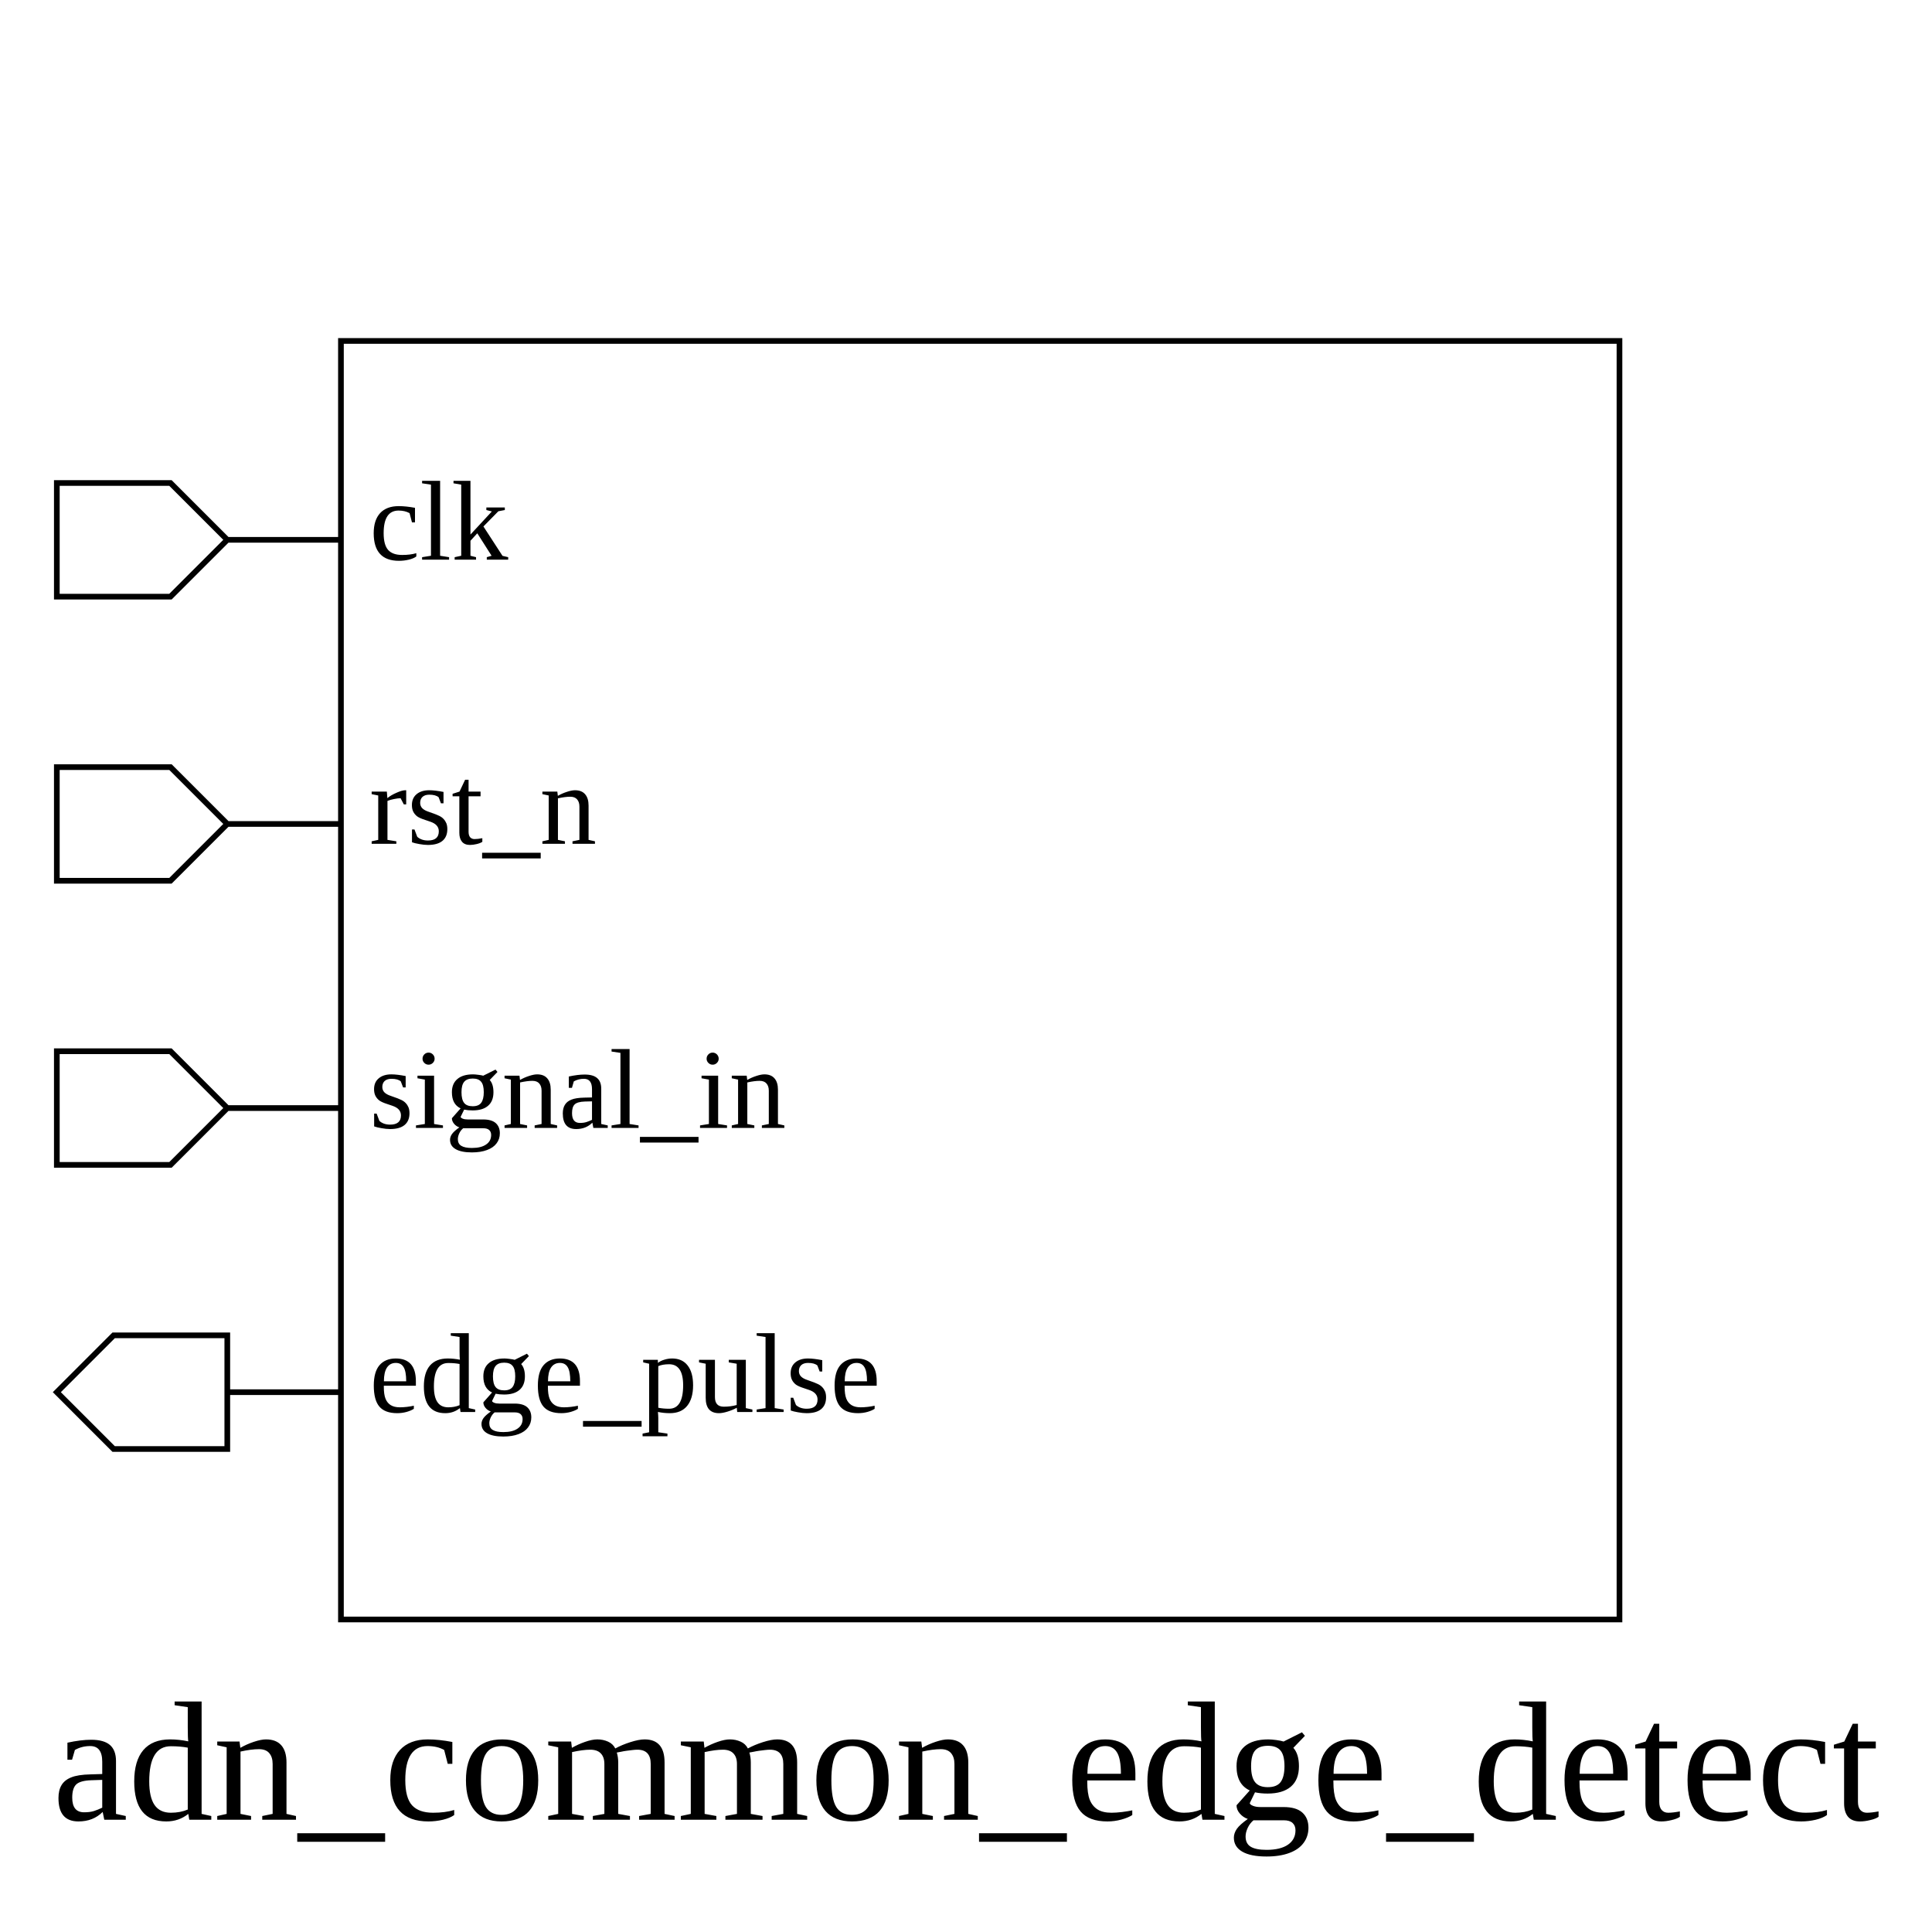
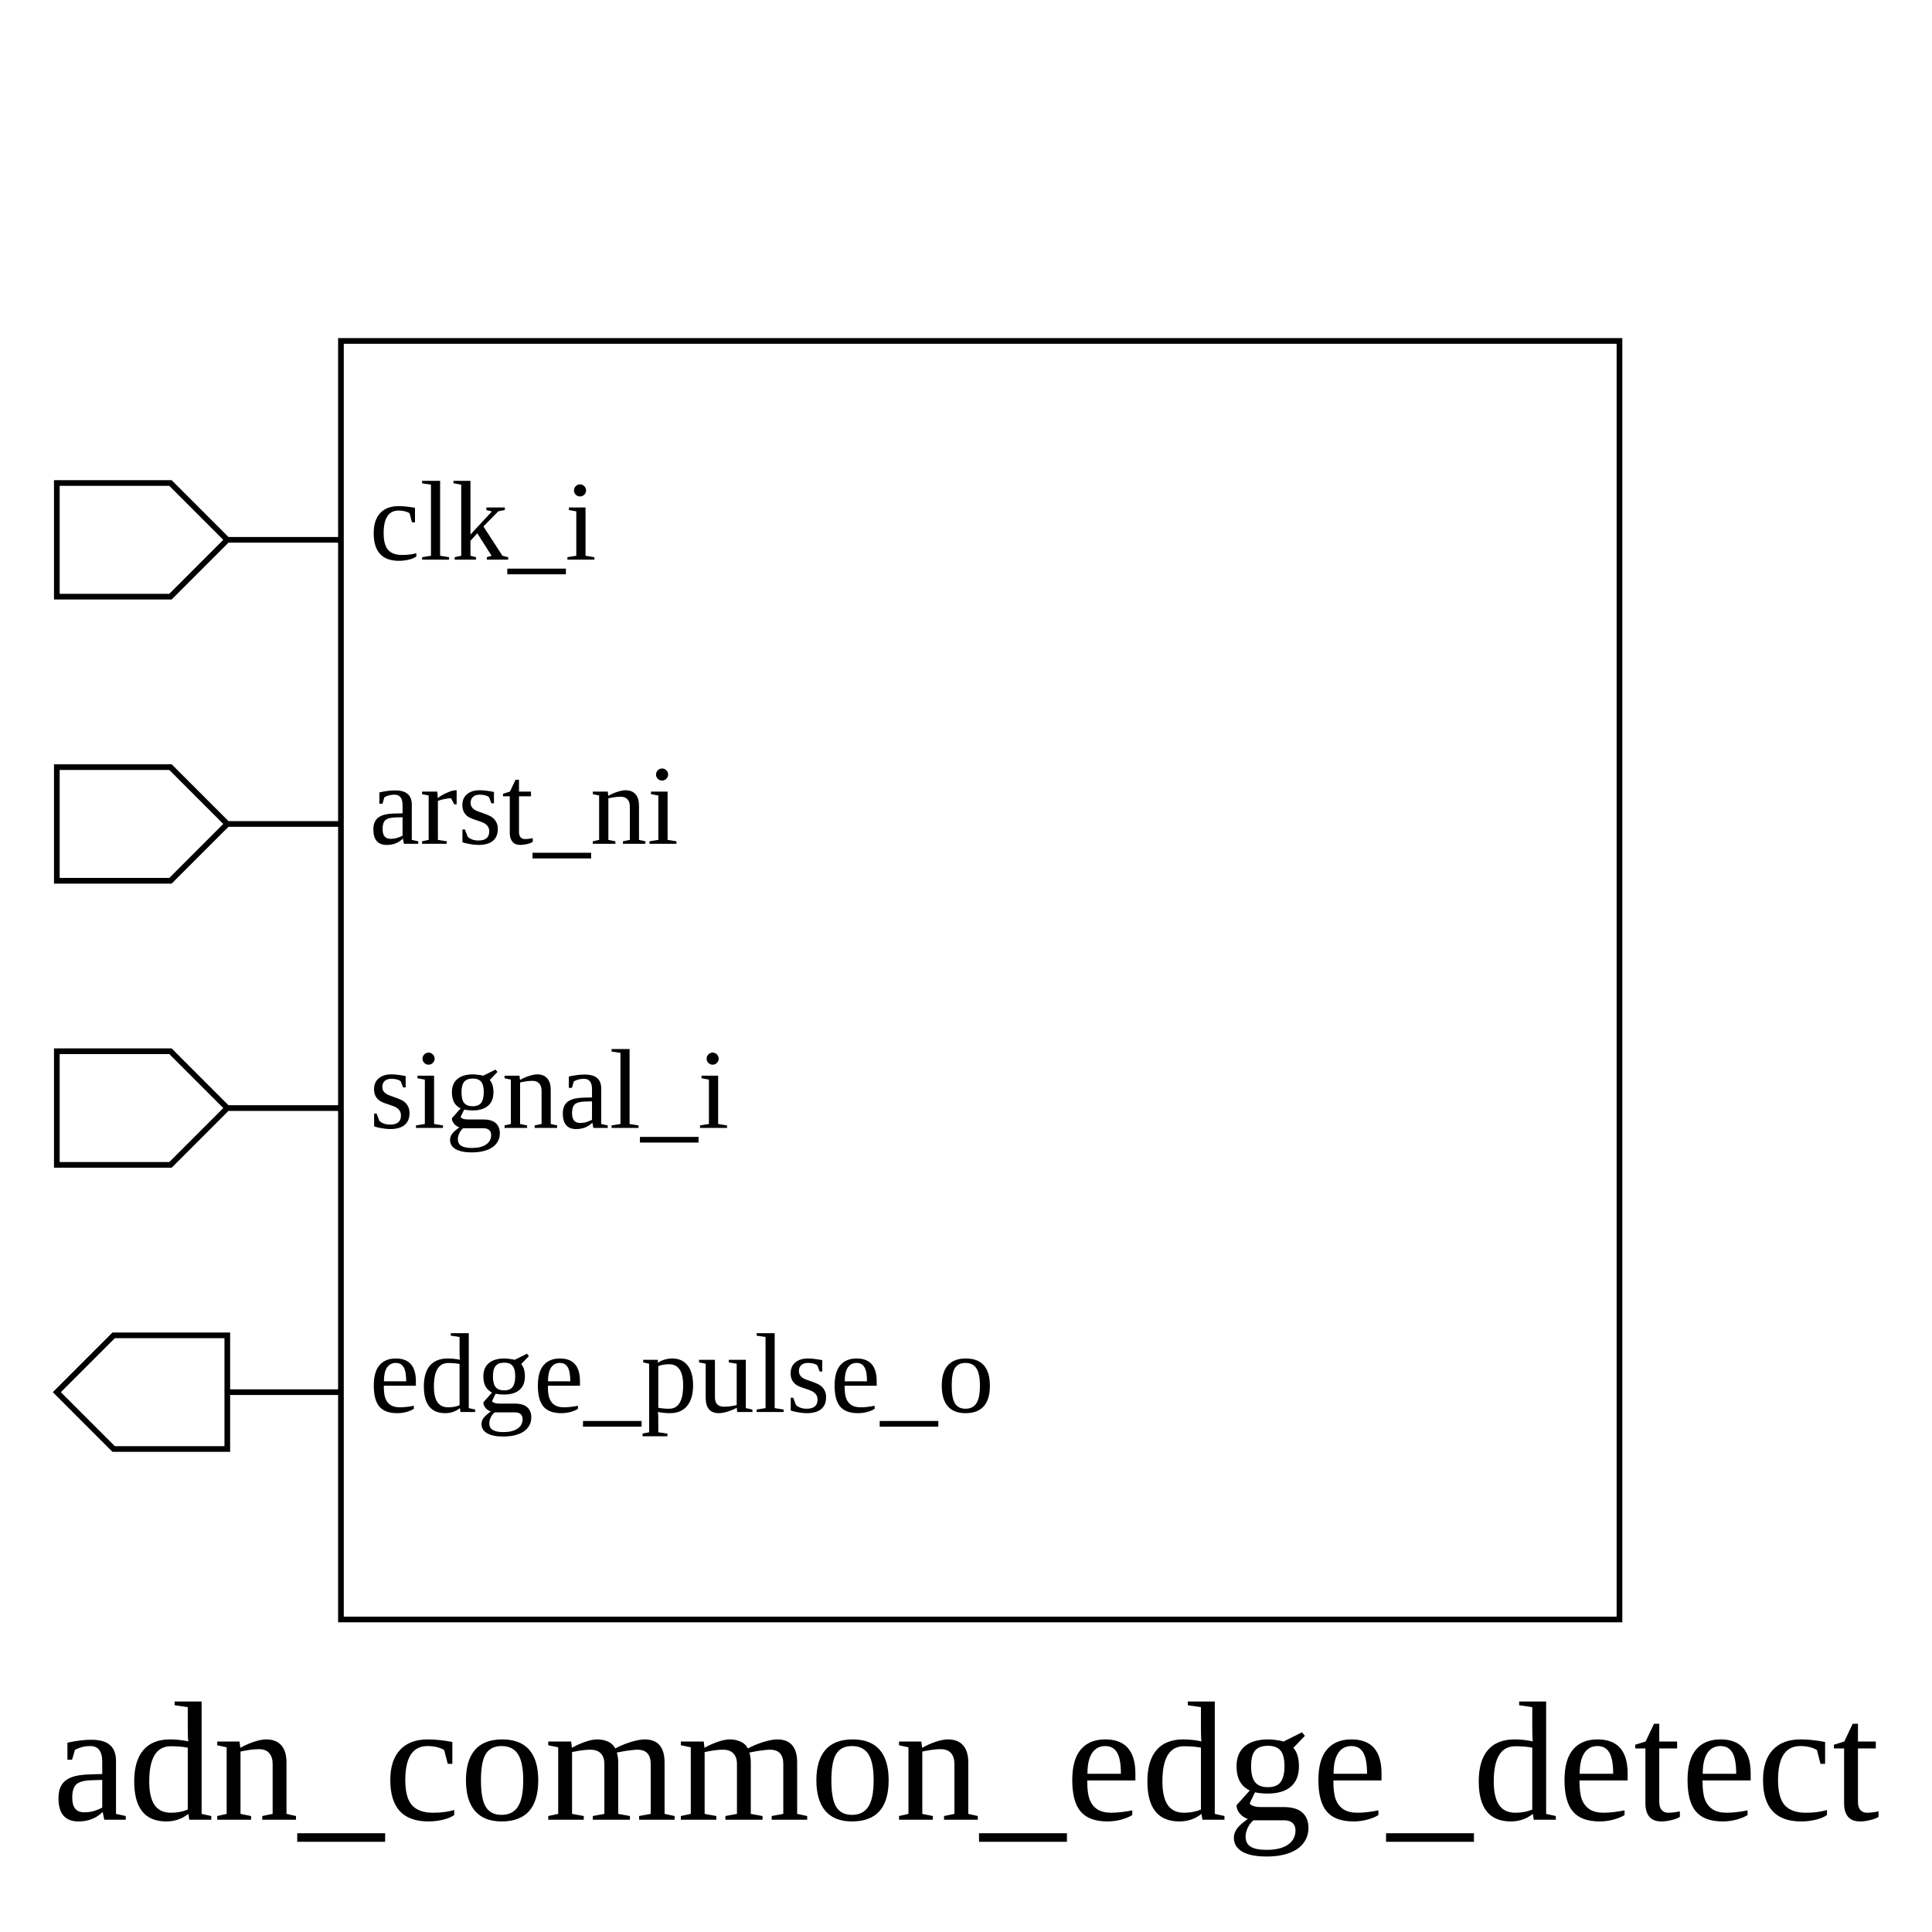
<svg xmlns="http://www.w3.org/2000/svg" height="340" width="340">
  <rect width="100%" height="100%" x="0" y="0" style="fill:white;stroke:white;stroke-width:0" />
  <g style="fill:white;stroke:black;stroke-width:1">
    <rect width="225" height="225" x="60" y="60" />
    <polygon points="10,95 10,85 30,85 40,95 60,95 40,95 30,105 10,105 10,95" />
-     <text x="65" y="85" dominant-baseline="hanging" text-anchor="start" font-size="20" style="fill:black;stroke:black;stroke-width:0">clk</text>
+     <text x="65" y="85" dominant-baseline="hanging" text-anchor="start" font-size="20" style="fill:black;stroke:black;stroke-width:0">clk_i</text>
    <polygon points="10,145 10,135 30,135 40,145 60,145 40,145 30,155 10,155 10,145" />
-     <text x="65" y="135" dominant-baseline="hanging" text-anchor="start" font-size="20" style="fill:black;stroke:black;stroke-width:0">rst_n</text>
+     <text x="65" y="135" dominant-baseline="hanging" text-anchor="start" font-size="20" style="fill:black;stroke:black;stroke-width:0">arst_ni</text>
    <polygon points="10,195 10,185 30,185 40,195 60,195 40,195 30,205 10,205 10,195" />
-     <text x="65" y="185" dominant-baseline="hanging" text-anchor="start" font-size="20" style="fill:black;stroke:black;stroke-width:0">signal_in</text>
+     <text x="65" y="185" dominant-baseline="hanging" text-anchor="start" font-size="20" style="fill:black;stroke:black;stroke-width:0">signal_i</text>
    <polygon points="10,245 20,235 40,235 40,245 60,245 40,245 40,255 20,255 10,245" />
-     <text x="65" y="235" dominant-baseline="hanging" text-anchor="start" font-size="20" style="fill:black;stroke:black;stroke-width:0">edge_pulse</text>
+     <text x="65" y="235" dominant-baseline="hanging" text-anchor="start" font-size="20" style="fill:black;stroke:black;stroke-width:0">edge_pulse_o</text>
    <text x="170" y="300" dominant-baseline="hanging" text-anchor="middle" font-size="30" style="fill:black;stroke:black;stroke-width:0">adn_common_edge_detect</text>
  </g>
</svg>
